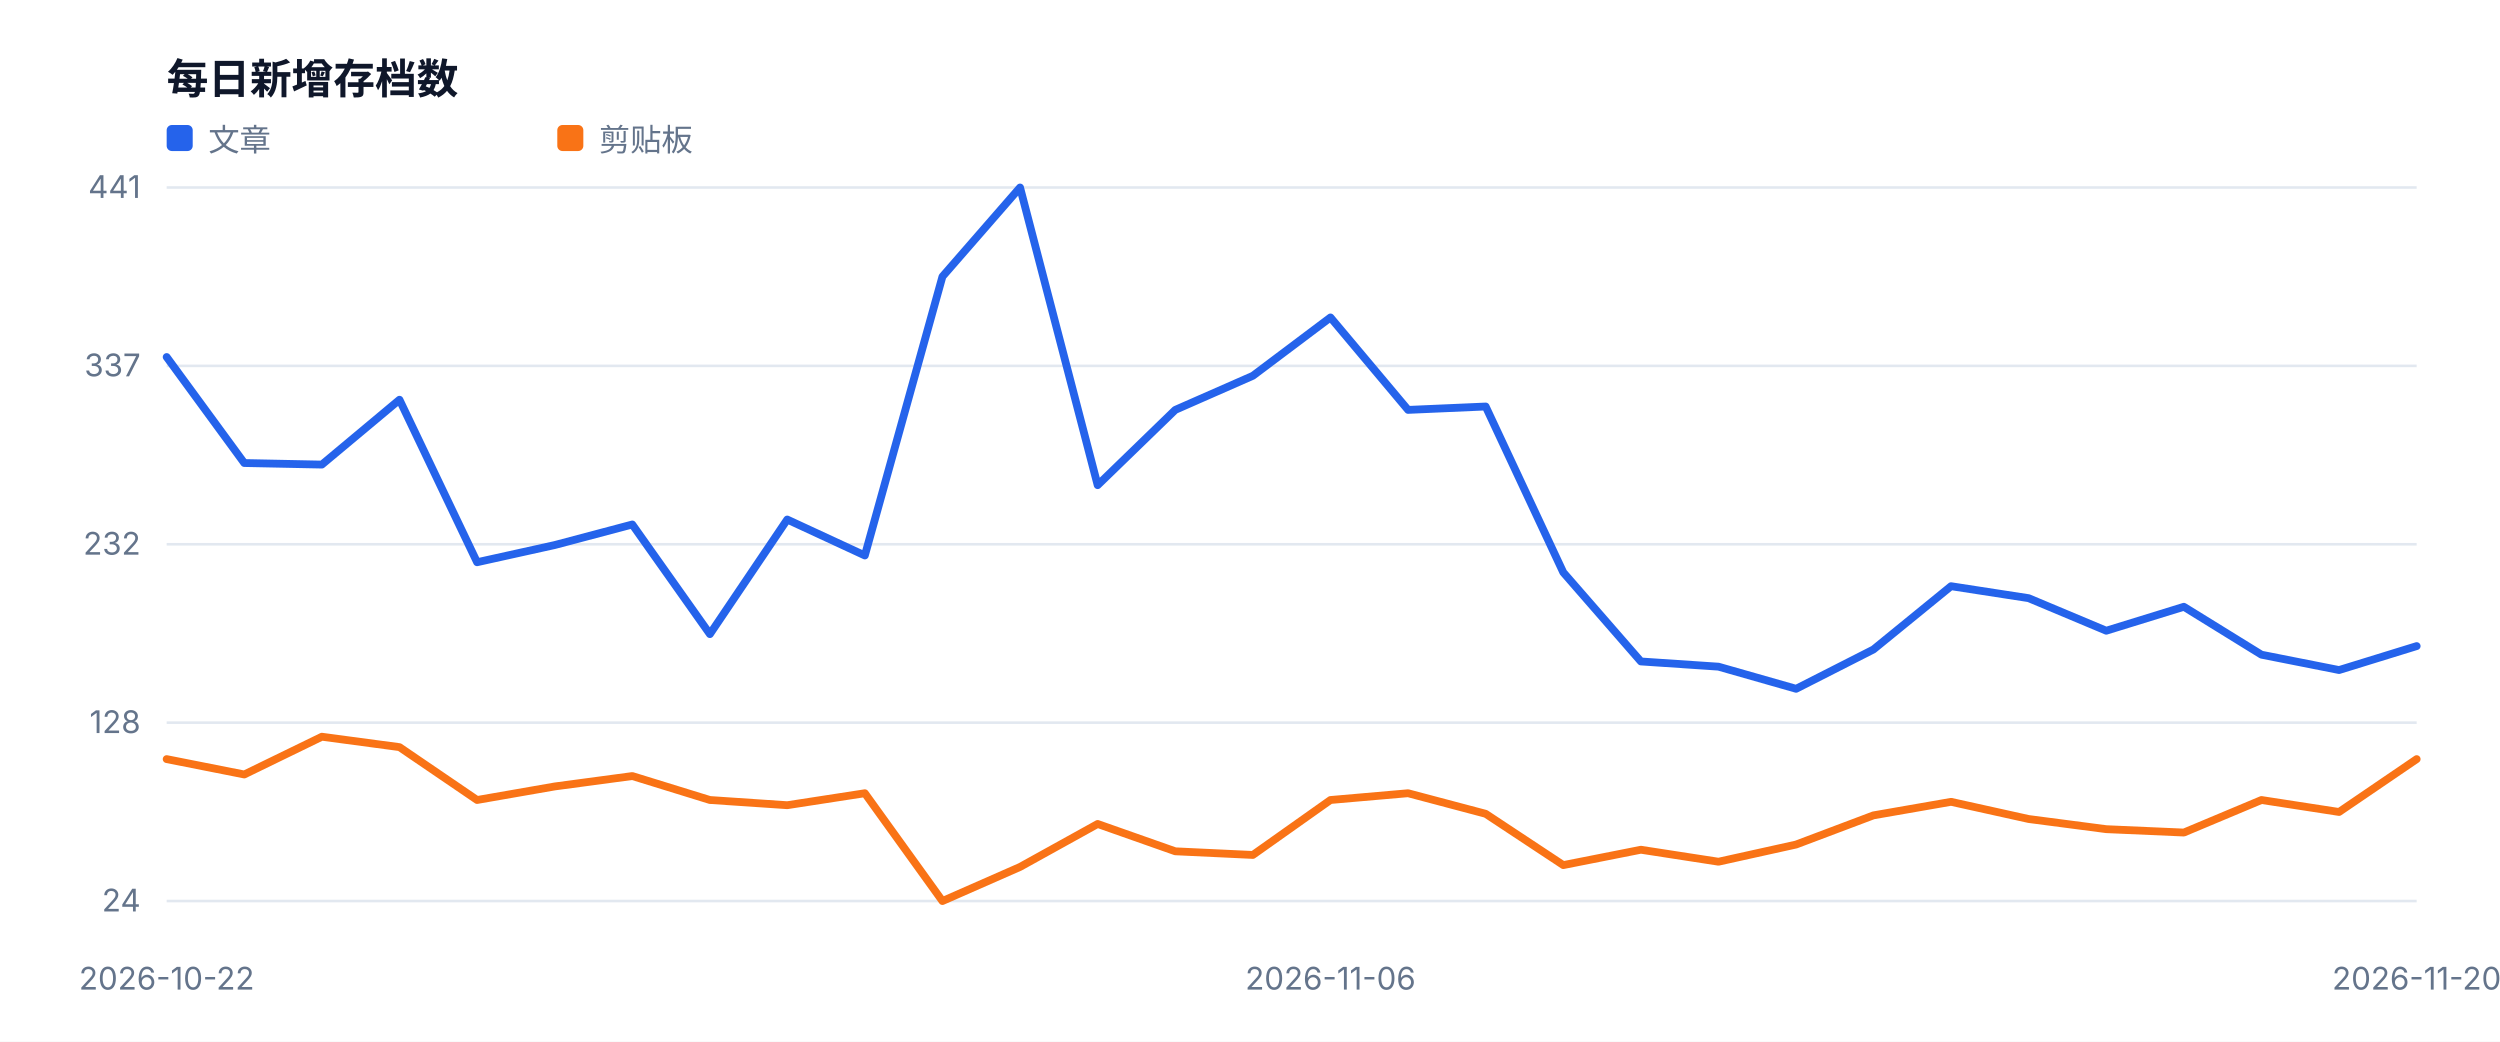
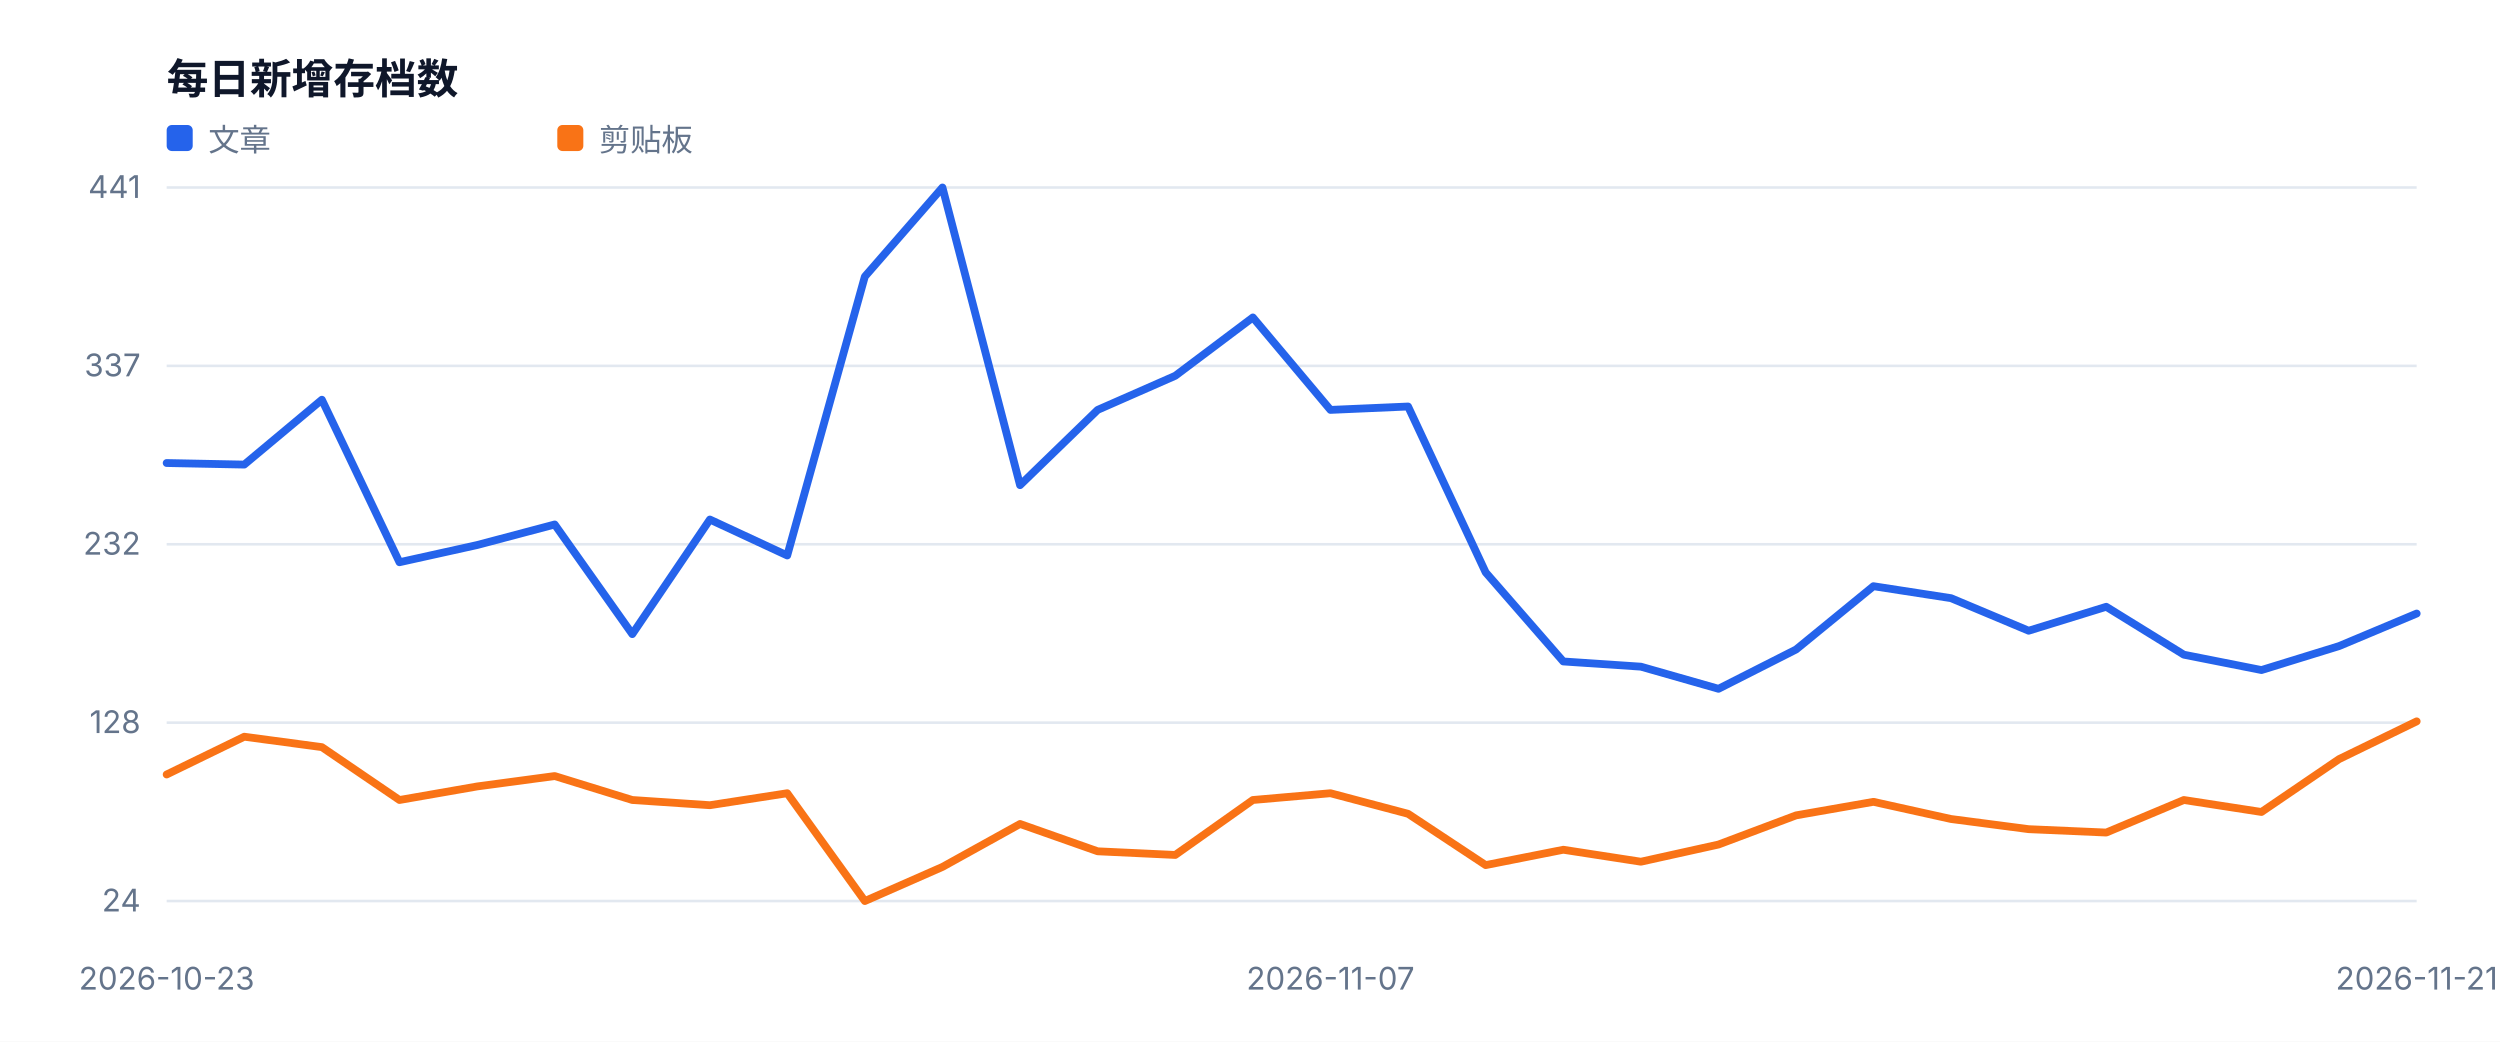
<svg xmlns="http://www.w3.org/2000/svg" width="960" height="400" viewBox="0 0 960 400" role="img">
  <style>text{font-family:-apple-system,BlinkMacSystemFont,'Segoe UI',sans-serif;fill:#334155}.muted{fill:#64748b;font-size:12px}.value{fill:#0f172a;font-size:28px;font-weight:700}.title{fill:#0f172a;font-size:16px;font-weight:700}</style>
  <rect width="100%" height="100%" fill="#ffffff" />
  <text x="64" y="36" class="title">每日新增存档数</text>
  <line x1="64" y1="346.0" x2="928" y2="346.0" stroke="#e2e8f0" />
  <text x="54" y="350.0" text-anchor="end" class="muted">24</text>
  <line x1="64" y1="277.5" x2="928" y2="277.5" stroke="#e2e8f0" />
  <text x="54" y="281.5" text-anchor="end" class="muted">128</text>
  <line x1="64" y1="209.0" x2="928" y2="209.0" stroke="#e2e8f0" />
  <text x="54" y="213.0" text-anchor="end" class="muted">232</text>
  <line x1="64" y1="140.5" x2="928" y2="140.5" stroke="#e2e8f0" />
  <text x="54" y="144.5" text-anchor="end" class="muted">337</text>
  <line x1="64" y1="72.0" x2="928" y2="72.0" stroke="#e2e8f0" />
  <text x="54" y="76.0" text-anchor="end" class="muted">441</text>
-   <text x="64.0" y="380" text-anchor="middle" class="muted">2026-10-22</text>
-   <text x="510.9" y="380" text-anchor="middle" class="muted">2026-11-06</text>
-   <text x="928.0" y="380" text-anchor="middle" class="muted">2026-11-20</text>
-   <polyline fill="none" stroke="#2563eb" stroke-width="3" stroke-linejoin="round" stroke-linecap="round" points="64.0,137.1 93.8,177.8 123.6,178.4 153.4,153.5 183.2,215.9 213.0,209.3 242.8,201.4 272.6,243.5 302.3,199.5 332.1,213.3 361.9,106.2 391.7,72.0 421.5,186.3 451.3,157.4 481.1,144.3 510.9,121.9 540.7,157.4 570.5,156.1 600.3,219.8 630.1,254.0 659.9,256.0 689.7,264.5 719.4,249.4 749.2,225.1 779.0,229.7 808.8,242.2 838.6,233.0 868.4,251.4 898.2,257.3 928.0,248.1" />
+   <text x="64.0" y="380" text-anchor="middle" class="muted">2026-10-23</text>
+   <text x="510.9" y="380" text-anchor="middle" class="muted">2026-11-07</text>
+   <text x="928.0" y="380" text-anchor="middle" class="muted">2026-11-21</text>
+   <polyline fill="none" stroke="#2563eb" stroke-width="3" stroke-linejoin="round" stroke-linecap="round" points="64.0,177.8 93.8,178.4 123.6,153.5 153.4,215.9 183.2,209.3 213.0,201.4 242.8,243.5 272.6,199.5 302.3,213.3 332.1,106.2 361.9,72.0 391.7,186.3 421.5,157.4 451.3,144.3 481.1,121.9 510.9,157.4 540.7,156.1 570.5,219.8 600.3,254.0 630.1,256.0 659.9,264.5 689.7,249.4 719.4,225.1 749.2,229.7 779.0,242.2 808.8,233.0 838.6,251.4 868.4,257.3 898.2,248.1 928.0,235.6" />
  <rect x="64" y="48" width="10" height="10" fill="#2563eb" rx="2" />
  <text x="80" y="58" class="muted">文章</text>
-   <polyline fill="none" stroke="#f97316" stroke-width="3" stroke-linejoin="round" stroke-linecap="round" points="64.0,291.5 93.8,297.4 123.6,282.9 153.4,286.9 183.2,307.2 213.0,302.0 242.8,298.0 272.6,307.2 302.3,309.2 332.1,304.6 361.9,346.0 391.7,332.9 421.5,316.4 451.3,326.9 481.1,328.3 510.9,307.2 540.7,304.6 570.5,312.5 600.3,332.2 630.1,326.3 659.9,330.9 689.7,324.3 719.4,313.1 749.2,307.9 779.0,314.5 808.8,318.4 838.6,319.7 868.4,307.2 898.2,311.8 928.0,291.5" />
+   <polyline fill="none" stroke="#f97316" stroke-width="3" stroke-linejoin="round" stroke-linecap="round" points="64.0,297.4 93.8,282.9 123.6,286.9 153.4,307.2 183.2,302.0 213.0,298.0 242.8,307.2 272.6,309.2 302.3,304.6 332.1,346.0 361.9,332.9 391.7,316.4 421.5,326.9 451.3,328.3 481.1,307.2 510.9,304.6 540.7,312.5 570.5,332.2 600.3,326.3 630.1,330.9 659.9,324.3 689.7,313.1 719.4,307.9 749.2,314.5 779.0,318.4 808.8,319.7 838.6,307.2 868.4,311.8 898.2,291.5 928.0,277.0" />
  <rect x="214" y="48" width="10" height="10" fill="#f97316" rx="2" />
  <text x="230" y="58" class="muted">剪贴板</text>
</svg>
